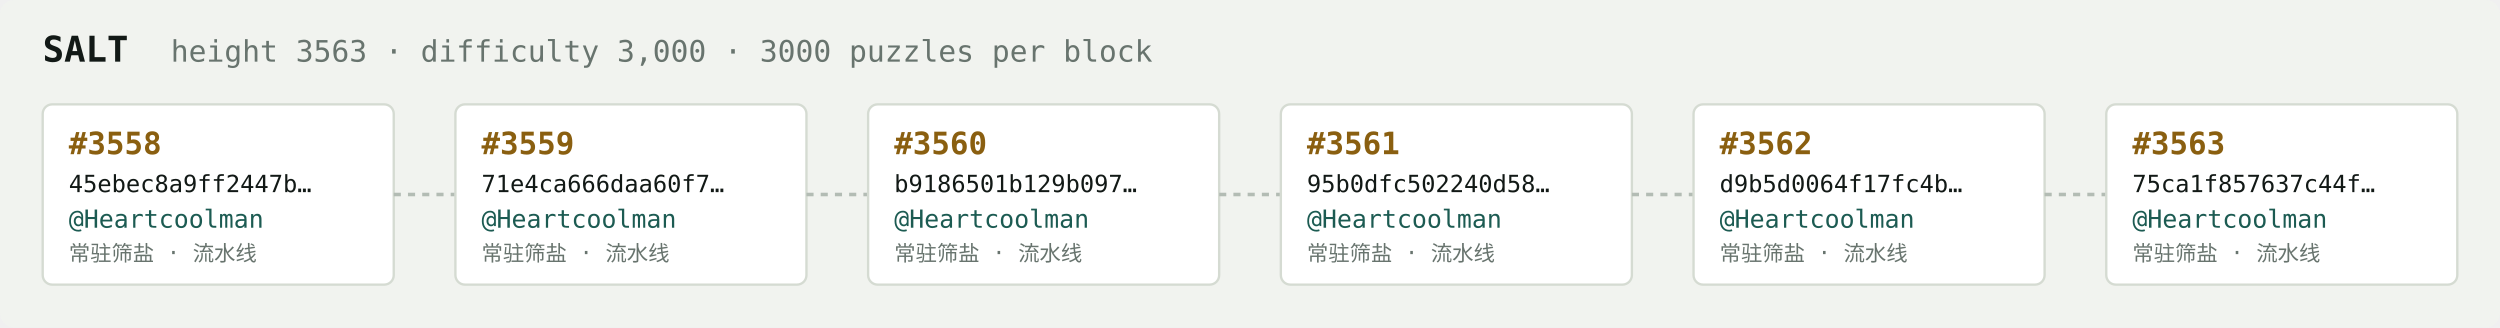
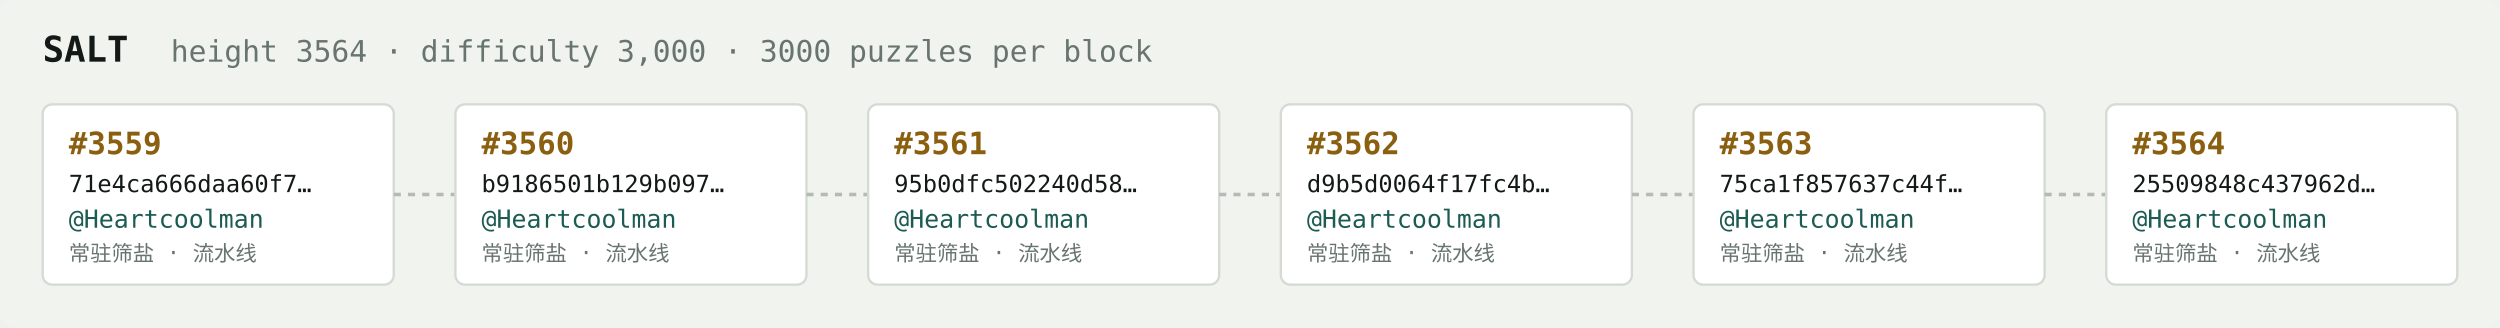
<svg xmlns="http://www.w3.org/2000/svg" width="1054" height="138" viewBox="0 0 1054 138" font-family="ui-monospace,SFMono-Regular,Menlo,monospace">
  <rect fill="#f1f3ef" width="1054" height="138" rx="6" />
  <text x="18" y="26" fill="#121916" font-size="15" font-weight="700">SALT</text>
-   <text x="72" y="26" fill="#68746e" font-size="12.5">height 3563 · difficulty 3,000 · 3000 puzzles per block</text>
+   <text x="72" y="26" fill="#68746e" font-size="12.5">height 3564 · difficulty 3,000 · 3000 puzzles per block</text>
  <rect x="18" y="44" width="148" height="76" rx="4" fill="#ffffff" stroke="#d5dbd2" stroke-width="1" />
-   <text x="29" y="65" fill="#8a5f10" font-size="13" font-weight="700">#3558</text>
-   <text x="29" y="81" fill="#121916" font-size="10">45ebec8a9ff2447b…</text>
+   <text x="29" y="65" fill="#8a5f10" font-size="13" font-weight="700">#3559</text>
+   <text x="29" y="81" fill="#121916" font-size="10">71e4ca666daa60f7…</text>
  <text x="29" y="96" fill="#1c5b52" font-size="10.5">@Heartcoolman</text>
  <text x="29" y="110" fill="#68746e" font-size="9">常驻筛盐 · 流水线</text>
  <line x1="166" y1="82.0" x2="192" y2="82.0" stroke="#b3bcb4" stroke-width="1.5" stroke-dasharray="3 3" />
  <rect x="192" y="44" width="148" height="76" rx="4" fill="#ffffff" stroke="#d5dbd2" stroke-width="1" />
-   <text x="203" y="65" fill="#8a5f10" font-size="13" font-weight="700">#3559</text>
-   <text x="203" y="81" fill="#121916" font-size="10">71e4ca666daa60f7…</text>
+   <text x="203" y="65" fill="#8a5f10" font-size="13" font-weight="700">#3560</text>
+   <text x="203" y="81" fill="#121916" font-size="10">b9186501b129b097…</text>
  <text x="203" y="96" fill="#1c5b52" font-size="10.5">@Heartcoolman</text>
  <text x="203" y="110" fill="#68746e" font-size="9">常驻筛盐 · 流水线</text>
  <line x1="340" y1="82.0" x2="366" y2="82.0" stroke="#b3bcb4" stroke-width="1.5" stroke-dasharray="3 3" />
  <rect x="366" y="44" width="148" height="76" rx="4" fill="#ffffff" stroke="#d5dbd2" stroke-width="1" />
-   <text x="377" y="65" fill="#8a5f10" font-size="13" font-weight="700">#3560</text>
-   <text x="377" y="81" fill="#121916" font-size="10">b9186501b129b097…</text>
+   <text x="377" y="65" fill="#8a5f10" font-size="13" font-weight="700">#3561</text>
+   <text x="377" y="81" fill="#121916" font-size="10">95b0dfc502240d58…</text>
  <text x="377" y="96" fill="#1c5b52" font-size="10.5">@Heartcoolman</text>
  <text x="377" y="110" fill="#68746e" font-size="9">常驻筛盐 · 流水线</text>
  <line x1="514" y1="82.0" x2="540" y2="82.0" stroke="#b3bcb4" stroke-width="1.5" stroke-dasharray="3 3" />
  <rect x="540" y="44" width="148" height="76" rx="4" fill="#ffffff" stroke="#d5dbd2" stroke-width="1" />
-   <text x="551" y="65" fill="#8a5f10" font-size="13" font-weight="700">#3561</text>
-   <text x="551" y="81" fill="#121916" font-size="10">95b0dfc502240d58…</text>
+   <text x="551" y="65" fill="#8a5f10" font-size="13" font-weight="700">#3562</text>
+   <text x="551" y="81" fill="#121916" font-size="10">d9b5d0064f17fc4b…</text>
  <text x="551" y="96" fill="#1c5b52" font-size="10.5">@Heartcoolman</text>
  <text x="551" y="110" fill="#68746e" font-size="9">常驻筛盐 · 流水线</text>
  <line x1="688" y1="82.0" x2="714" y2="82.0" stroke="#b3bcb4" stroke-width="1.5" stroke-dasharray="3 3" />
  <rect x="714" y="44" width="148" height="76" rx="4" fill="#ffffff" stroke="#d5dbd2" stroke-width="1" />
-   <text x="725" y="65" fill="#8a5f10" font-size="13" font-weight="700">#3562</text>
-   <text x="725" y="81" fill="#121916" font-size="10">d9b5d0064f17fc4b…</text>
+   <text x="725" y="65" fill="#8a5f10" font-size="13" font-weight="700">#3563</text>
+   <text x="725" y="81" fill="#121916" font-size="10">75ca1f857637c44f…</text>
  <text x="725" y="96" fill="#1c5b52" font-size="10.5">@Heartcoolman</text>
  <text x="725" y="110" fill="#68746e" font-size="9">常驻筛盐 · 流水线</text>
  <line x1="862" y1="82.0" x2="888" y2="82.0" stroke="#b3bcb4" stroke-width="1.5" stroke-dasharray="3 3" />
  <rect x="888" y="44" width="148" height="76" rx="4" fill="#ffffff" stroke="#d5dbd2" stroke-width="1" />
-   <text x="899" y="65" fill="#8a5f10" font-size="13" font-weight="700">#3563</text>
-   <text x="899" y="81" fill="#121916" font-size="10">75ca1f857637c44f…</text>
+   <text x="899" y="65" fill="#8a5f10" font-size="13" font-weight="700">#3564</text>
+   <text x="899" y="81" fill="#121916" font-size="10">25509848c437962d…</text>
  <text x="899" y="96" fill="#1c5b52" font-size="10.5">@Heartcoolman</text>
  <text x="899" y="110" fill="#68746e" font-size="9">常驻筛盐 · 流水线</text>
</svg>
